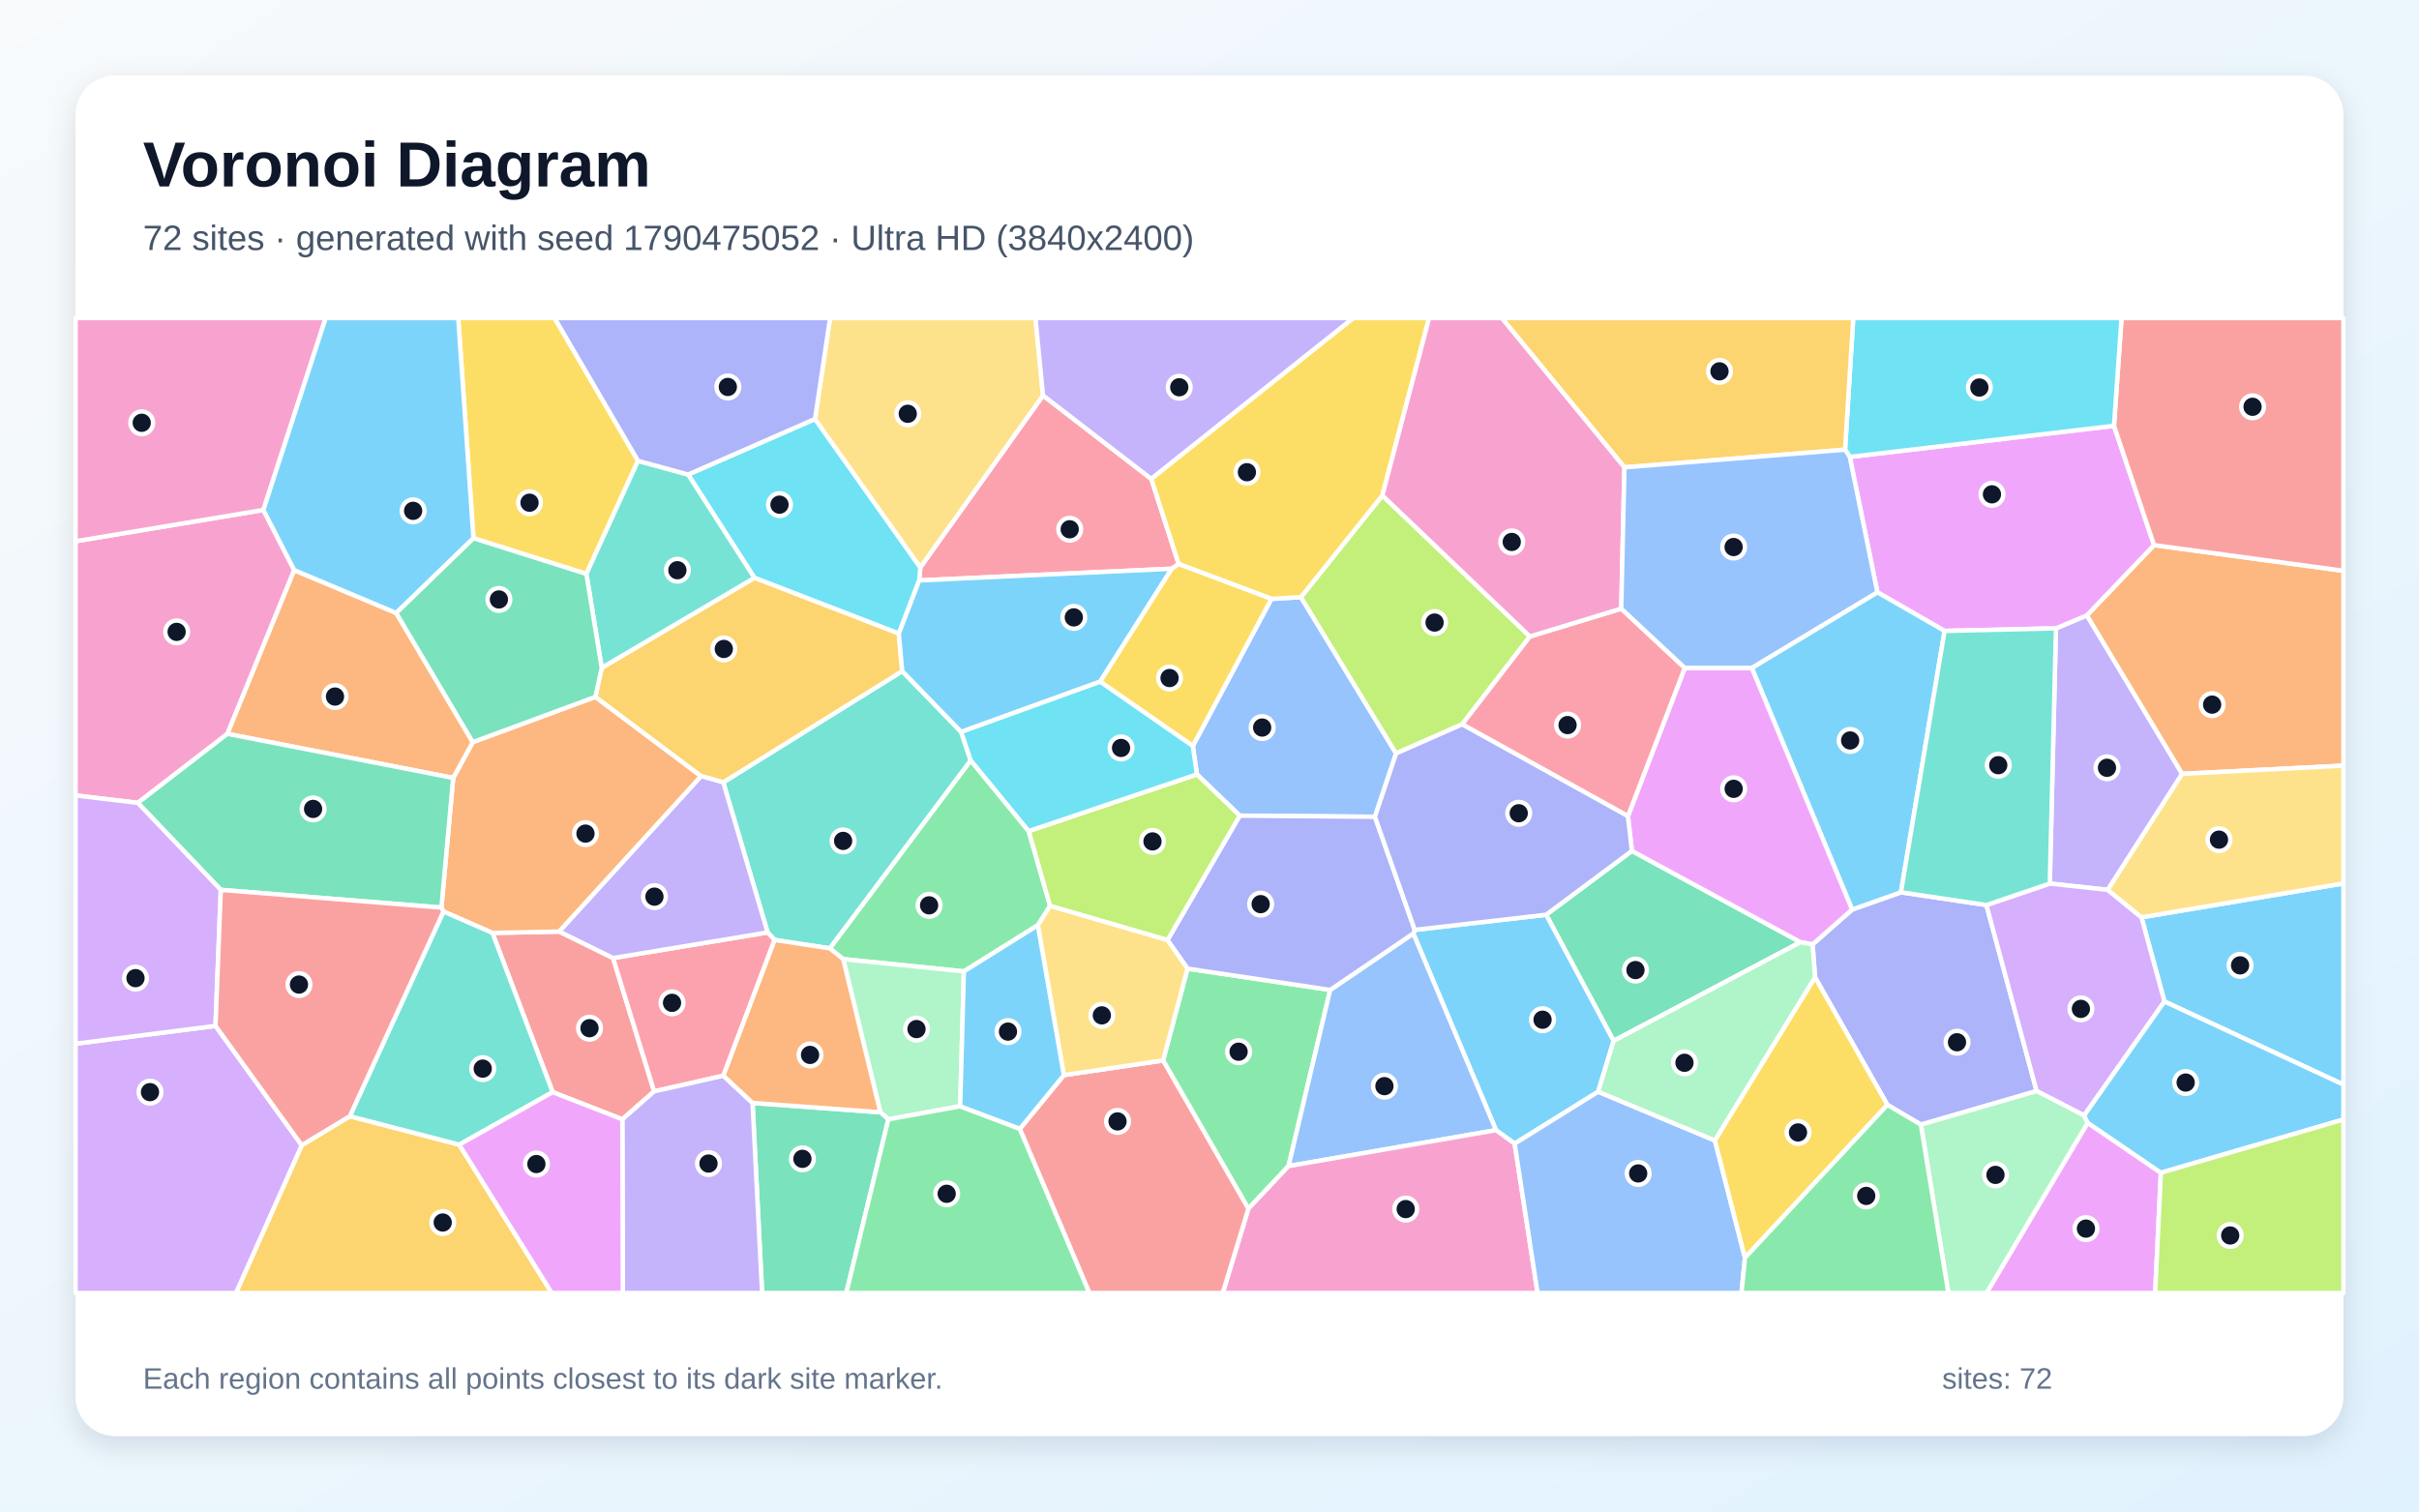
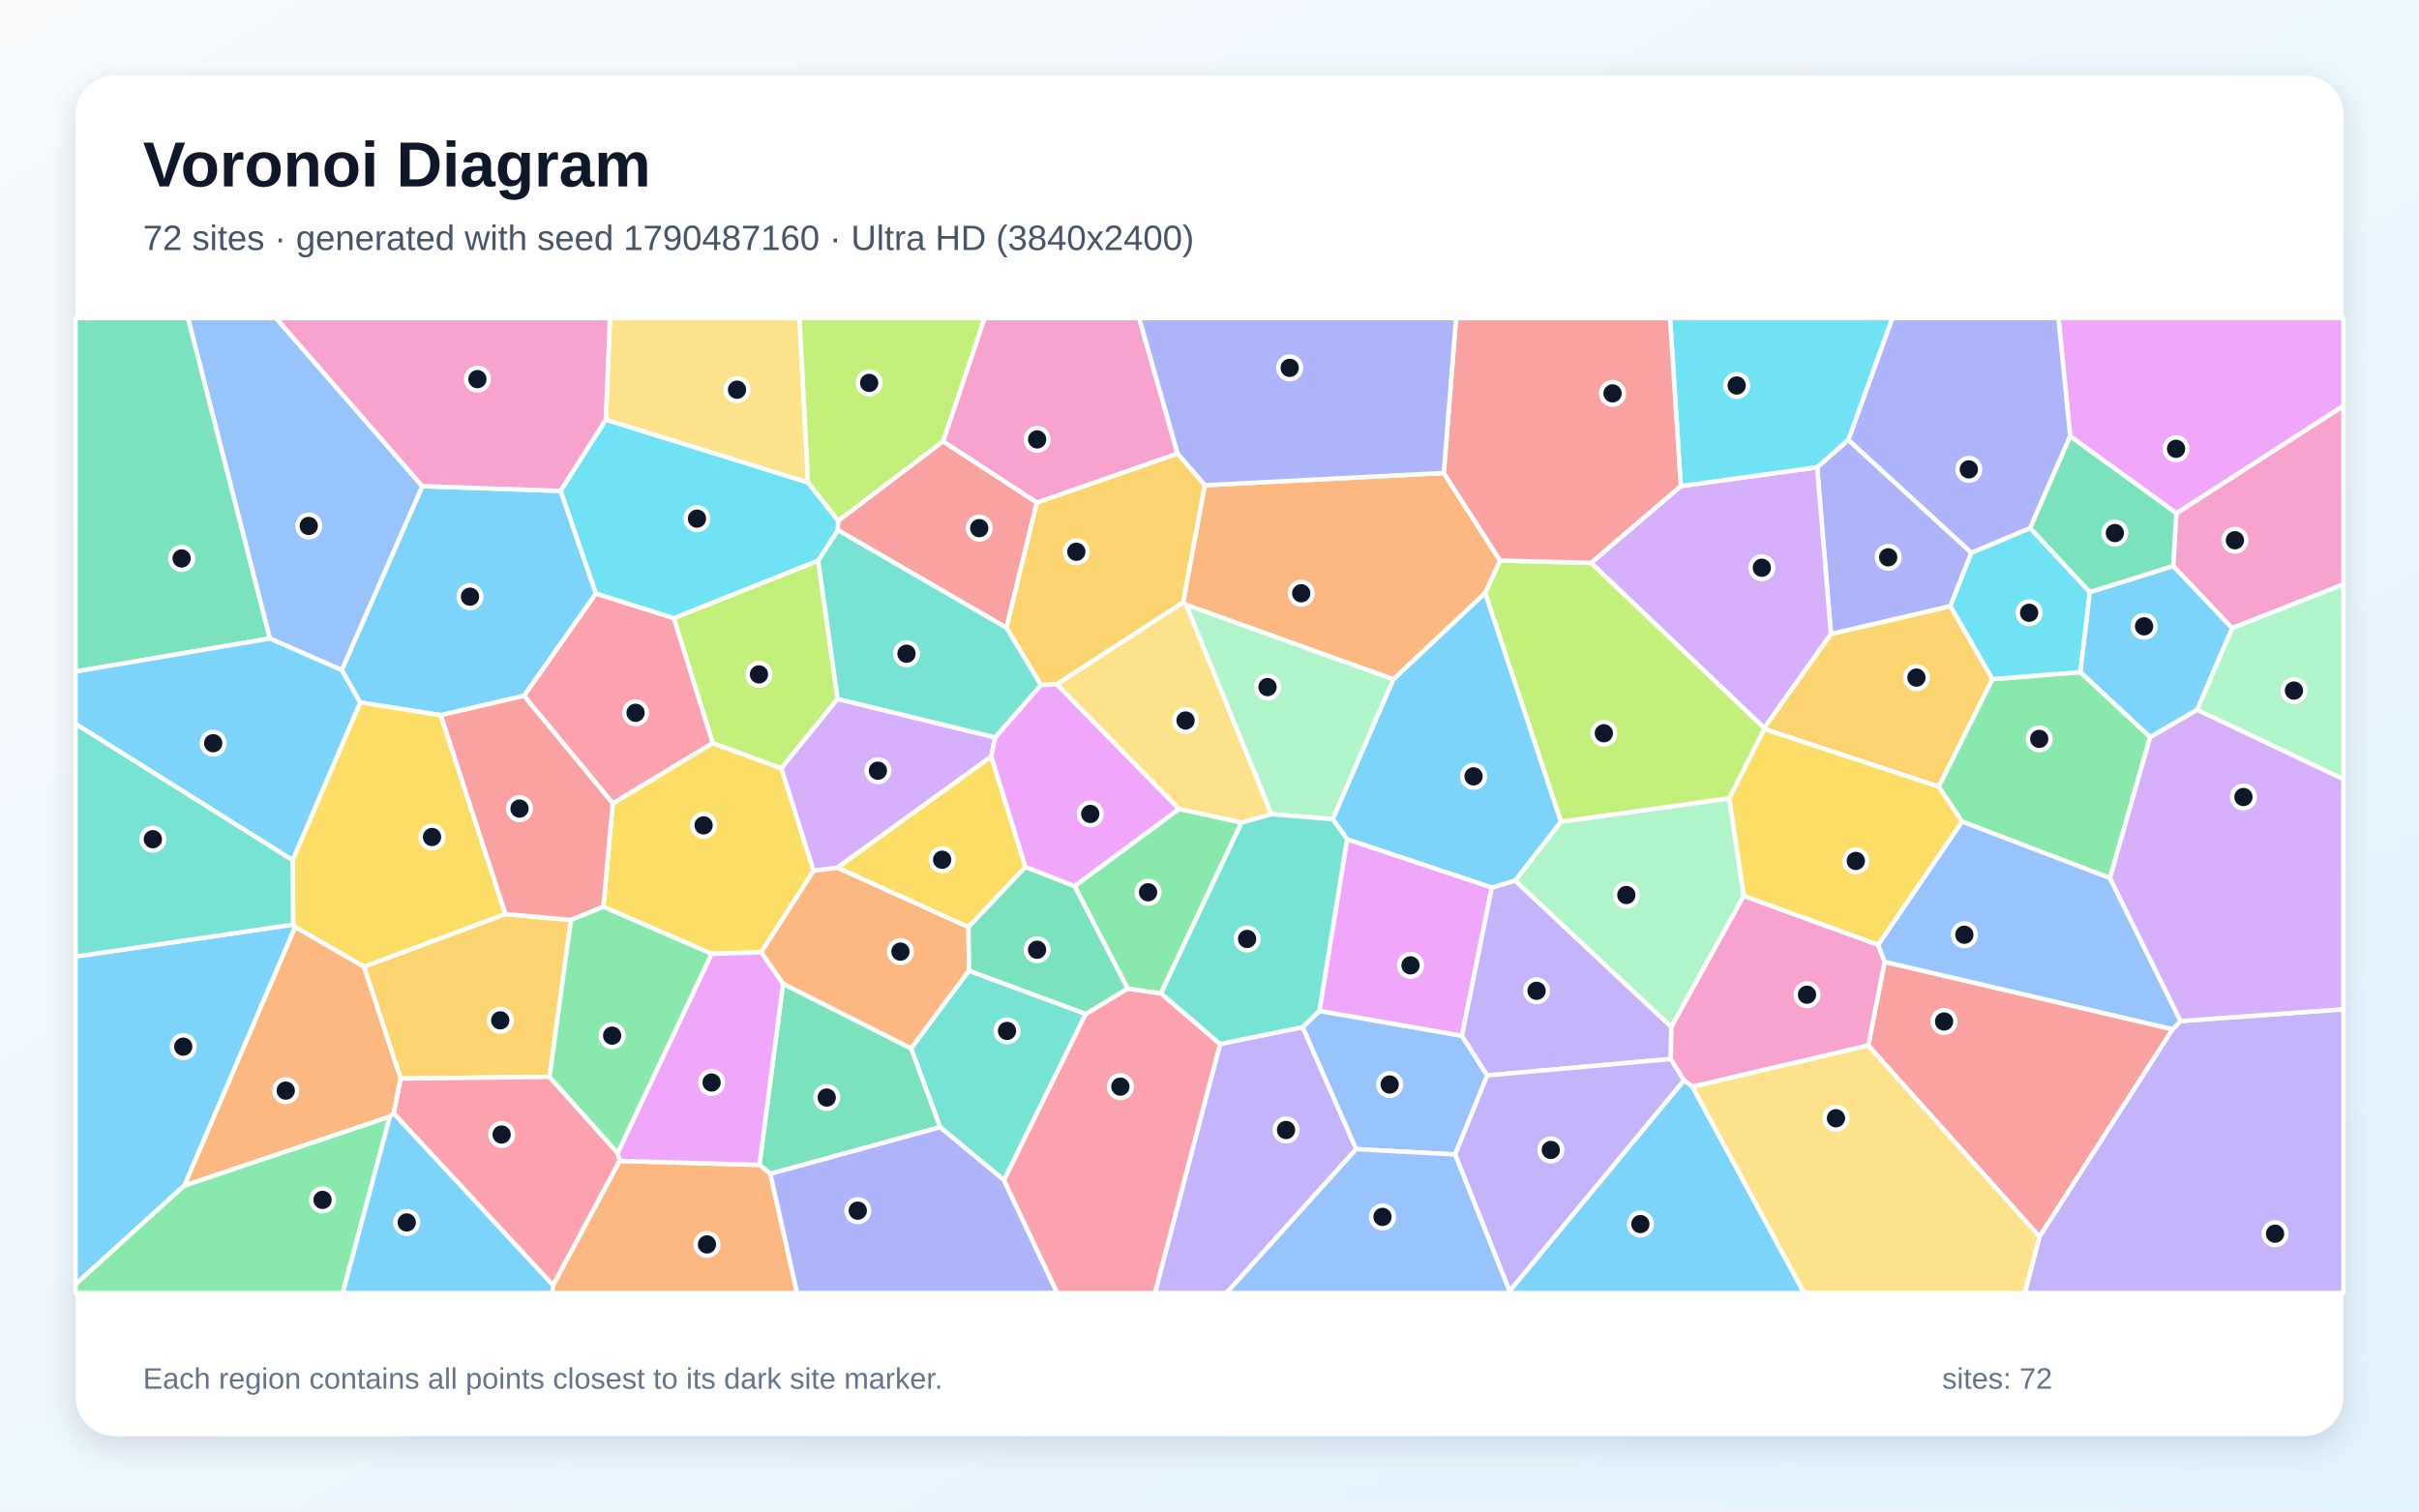
<svg xmlns="http://www.w3.org/2000/svg" width="3840" height="2400" viewBox="0 0 3840 2400" role="img" aria-labelledby="title description">
  <defs>
    <linearGradient id="background" x1="0" y1="0" x2="1" y2="1">
      <stop stop-color="#F8FAFC" />
      <stop offset="1" stop-color="#E0F2FE" />
    </linearGradient>
    <filter id="shadow" x="-5%" y="-5%" width="110%" height="110%">
      <feDropShadow dx="0" dy="15" stdDeviation="22" flood-color="#0F172A" flood-opacity=".12" />
    </filter>
  </defs>
  <rect width="3840" height="2400" fill="url(#background)" />
  <rect x="120" y="120" width="3600" height="2160" rx="63" fill="#FFFFFF" filter="url(#shadow)" />
  <g font-family="Arial, sans-serif">
    <text x="227" y="296" font-size="101" font-weight="700" fill="#0F172A">Voronoi Diagram</text>
-     <text x="227" y="397" font-size="56" fill="#475569">72 sites · generated with seed 1790475052 · Ultra HD (3840x2400)</text>
+     <text x="227" y="397" font-size="56" fill="#475569">72 sites · generated with seed 1790487160 · Ultra HD (3840x2400)</text>
  </g>
  <g stroke="#FFFFFF" stroke-width="7" stroke-linejoin="round">
-     <polygon points="3435.9,1590.2 3399.4,1456.5 3720.0,1402.7 3720.0,1722.1" fill="#38BDF8" fill-opacity="0.65" />
-     <polygon points="3345.9,1412.9 3253.9,1402.9 3263.7,997.7 3312.8,977.0 3464.1,1228.7" fill="#A78BFA" fill-opacity="0.65" />
-     <polygon points="467.1,905.3 361.0,1165.2 218.8,1274.8 120.0,1263.0 120.0,859.4 418.1,809.7" fill="#F472B6" fill-opacity="0.65" />
-     <polygon points="3464.1,1228.7 3312.8,977.0 3419.4,865.5 3720.0,906.3 3720.0,1215.7" fill="#FB923C" fill-opacity="0.65" />
-     <polygon points="1012.8,731.7 930.8,911.3 751.6,854.6 727.4,505.0 880.4,505.0" fill="#FACC15" fill-opacity="0.65" />
-     <polygon points="1633.0,1319.6 1667.0,1438.5 1647.5,1469.1 1530.1,1542.4 1338.5,1522.9 1317.1,1505.8 1540.9,1207.3" fill="#4ADE80" fill-opacity="0.65" />
-     <polygon points="1229.7,1492.4 1218.5,1480.5 1148.1,1242.2 1432.2,1065.6 1525.8,1162.2 1540.9,1207.3 1317.1,1505.8" fill="#2DD4BF" fill-opacity="0.65" />
-     <polygon points="1900.0,1229.6 1893.5,1184.5 2018.3,950.9 2065.1,948.1 2216.2,1196.3 2182.6,1296.9 1968.0,1295.1" fill="#60A5FA" fill-opacity="0.65" />
-     <polygon points="3086.9,1001.8 2980.2,940.4 2936.4,725.5 3355.8,676.1 3419.4,865.5 3312.8,977.0 3263.7,997.7" fill="#E879F9" fill-opacity="0.65" />
-     <polygon points="2561.5,1652.7 2454.4,1452.4 2590.5,1351.1 2858.1,1496.0" fill="#34D399" fill-opacity="0.65" />
-     <polygon points="973.2,1521.2 1038.4,1732.9 987.9,1777.3 877.3,1734.1 781.7,1481.3 887.8,1479.1" fill="#F87171" fill-opacity="0.65" />
-     <polygon points="3049.3,1785.7 2996.1,1754.3 2881.3,1551.9 2877.3,1499.5 2940.1,1444.2 3017.6,1416.8 3153.3,1437.0 3233.0,1732.4" fill="#818CF8" fill-opacity="0.65" />
-     <polygon points="479.0,1818.4 555.3,1772.3 729.0,1817.5 875.9,2053.0 374.5,2053.0" fill="#FBBF24" fill-opacity="0.65" />
-     <polygon points="2428.6,1010.6 2321.1,1150.1 2216.2,1196.3 2065.1,948.1 2194.4,786.7" fill="#A3E635" fill-opacity="0.65" />
-     <polygon points="120.0,1657.2 342.1,1628.9 479.0,1818.4 374.5,2053.0 120.0,2053.0" fill="#C084FC" fill-opacity="0.65" />
-     <polygon points="1827.6,760.4 1871.1,895.6 1860.1,903.0 1459.2,921.6 1460.9,900.9 1655.7,627.9" fill="#FB7185" fill-opacity="0.65" />
-     <polygon points="1293.8,665.2 1460.9,900.9 1459.2,921.6 1426.8,1006.0 1197.6,917.5 1092.3,753.5" fill="#22D3EE" fill-opacity="0.65" />
-     <polygon points="1524.2,1756.5 1410.2,1777.3 1397.5,1766.1 1338.5,1522.9 1530.1,1542.4" fill="#86EFAC" fill-opacity="0.65" />
-     <polygon points="1655.7,627.9 1460.9,900.9 1293.8,665.2 1317.7,505.0 1643.7,505.0" fill="#FCD34D" fill-opacity="0.65" />
-     <polygon points="2537.0,1733.4 2404.4,1815.9 2374.8,1794.5 2243.5,1482.2 2245.8,1476.5 2454.4,1452.4 2561.5,1652.7" fill="#38BDF8" fill-opacity="0.65" />
-     <polygon points="3017.6,1416.8 2940.1,1444.2 2780.8,1060.5 2980.2,940.4 3086.9,1001.8" fill="#38BDF8" fill-opacity="0.65" />
-     <polygon points="1827.6,760.4 1655.7,627.9 1643.7,505.0 2148.5,505.0" fill="#A78BFA" fill-opacity="0.65" />
-     <polygon points="418.1,809.7 120.0,859.4 120.0,505.0 517.0,505.0" fill="#F472B6" fill-opacity="0.65" />
-     <polygon points="887.8,1479.1 781.7,1481.3 704.0,1447.3 700.7,1441.1 719.4,1235.2 750.5,1178.4 945.1,1106.5 1113.1,1232.4" fill="#FB923C" fill-opacity="0.65" />
-     <polygon points="2194.4,786.7 2065.1,948.1 2018.3,950.9 1871.1,895.6 1827.6,760.4 2148.5,505.0 2268.6,505.0" fill="#FACC15" fill-opacity="0.65" />
-     <polygon points="1846.3,1683.8 1885.1,1538.0 2111.6,1571.8 2045.5,1851.5 1981.7,1919.2" fill="#4ADE80" fill-opacity="0.65" />
-     <polygon points="729.0,1817.5 555.3,1772.3 704.0,1447.3 781.7,1481.3 877.3,1734.1" fill="#2DD4BF" fill-opacity="0.65" />
-     <polygon points="2045.5,1851.5 2111.6,1571.8 2243.5,1482.2 2374.8,1794.5" fill="#60A5FA" fill-opacity="0.65" />
-     <polygon points="3314.0,1782.7 3430.3,1862.1 3421.2,2053.0 3153.4,2053.0" fill="#E879F9" fill-opacity="0.65" />
-     <polygon points="1194.6,1751.2 1397.5,1766.1 1410.2,1777.3 1343.4,2053.0 1209.8,2053.0" fill="#34D399" fill-opacity="0.65" />
-     <polygon points="3419.4,865.5 3355.8,676.1 3367.8,505.0 3720.0,505.0 3720.0,906.3" fill="#F87171" fill-opacity="0.65" />
-     <polygon points="2111.6,1571.8 1885.1,1538.0 1853.3,1492.7 1968.0,1295.1 2182.6,1296.9 2245.8,1476.5 2243.5,1482.2" fill="#818CF8" fill-opacity="0.65" />
-     <polygon points="955.2,1060.3 1197.6,917.5 1426.8,1006.0 1432.2,1065.6 1148.1,1242.2 1113.1,1232.4 945.1,1106.5" fill="#FBBF24" fill-opacity="0.65" />
-     <polygon points="1853.3,1492.7 1667.0,1438.5 1633.0,1319.6 1900.0,1229.6 1968.0,1295.1" fill="#A3E635" fill-opacity="0.65" />
-     <polygon points="3308.4,1771.2 3233.0,1732.4 3153.3,1437.0 3253.9,1402.9 3345.9,1412.9 3399.4,1456.5 3435.9,1590.2" fill="#C084FC" fill-opacity="0.65" />
-     <polygon points="1148.3,1708.0 1038.4,1732.9 973.2,1521.2 1218.5,1480.5 1229.7,1492.4" fill="#FB7185" fill-opacity="0.65" />
-     <polygon points="3355.8,676.1 2936.4,725.5 2928.9,714.0 2941.9,505.0 3367.8,505.0" fill="#22D3EE" fill-opacity="0.65" />
-     <polygon points="3049.3,1785.7 3233.0,1732.4 3308.4,1771.2 3314.0,1782.7 3153.4,2053.0 3092.9,2053.0" fill="#86EFAC" fill-opacity="0.65" />
-     <polygon points="3399.4,1456.5 3345.9,1412.9 3464.1,1228.7 3720.0,1215.7 3720.0,1402.7" fill="#FCD34D" fill-opacity="0.65" />
-     <polygon points="3430.3,1862.1 3314.0,1782.7 3308.4,1771.2 3435.9,1590.2 3720.0,1722.1 3720.0,1777.6" fill="#38BDF8" fill-opacity="0.65" />
-     <polygon points="1426.8,1006.0 1459.2,921.6 1860.1,903.0 1746.4,1082.4 1525.8,1162.2 1432.2,1065.6" fill="#38BDF8" fill-opacity="0.65" />
-     <polygon points="973.2,1521.2 887.8,1479.1 1113.1,1232.4 1148.1,1242.2 1218.5,1480.5" fill="#A78BFA" fill-opacity="0.65" />
-     <polygon points="1981.7,1919.2 2045.5,1851.5 2374.8,1794.5 2404.4,1815.9 2440.8,2053.0 1941.0,2053.0" fill="#F472B6" fill-opacity="0.65" />
-     <polygon points="750.5,1178.4 719.4,1235.2 361.0,1165.2 467.1,905.3 629.0,973.3" fill="#FB923C" fill-opacity="0.65" />
-     <polygon points="1746.4,1082.4 1860.1,903.0 1871.1,895.6 2018.3,950.9 1893.5,1184.5" fill="#FACC15" fill-opacity="0.65" />
-     <polygon points="1410.2,1777.3 1524.2,1756.5 1619.0,1792.3 1729.5,2053.0 1343.4,2053.0" fill="#4ADE80" fill-opacity="0.65" />
-     <polygon points="1092.3,753.5 1197.6,917.5 955.2,1060.3 930.8,911.3 1012.8,731.7" fill="#2DD4BF" fill-opacity="0.65" />
-     <polygon points="2404.4,1815.9 2537.0,1733.4 2722.3,1810.9 2770.0,1997.1 2764.5,2053.0 2440.8,2053.0" fill="#60A5FA" fill-opacity="0.65" />
-     <polygon points="2584.2,1295.9 2674.5,1060.5 2780.8,1060.5 2940.1,1444.2 2877.3,1499.5 2858.1,1496.0 2590.5,1351.1" fill="#E879F9" fill-opacity="0.65" />
-     <polygon points="350.5,1412.9 218.8,1274.8 361.0,1165.2 719.4,1235.2 700.7,1441.1" fill="#34D399" fill-opacity="0.65" />
-     <polygon points="1619.0,1792.3 1688.8,1707.1 1846.3,1683.8 1981.7,1919.2 1941.0,2053.0 1729.5,2053.0" fill="#F87171" fill-opacity="0.65" />
-     <polygon points="1293.8,665.2 1092.3,753.5 1012.8,731.7 880.4,505.0 1317.7,505.0" fill="#818CF8" fill-opacity="0.65" />
-     <polygon points="2578.7,742.1 2384.0,505.0 2941.9,505.0 2928.9,714.0" fill="#FBBF24" fill-opacity="0.65" />
-     <polygon points="3430.3,1862.1 3720.0,1777.6 3720.0,2053.0 3421.2,2053.0" fill="#A3E635" fill-opacity="0.65" />
-     <polygon points="350.5,1412.9 342.1,1628.9 120.0,1657.2 120.0,1263.0 218.8,1274.8" fill="#C084FC" fill-opacity="0.65" />
-     <polygon points="2573.6,966.4 2674.5,1060.5 2584.2,1295.9 2321.1,1150.1 2428.6,1010.6" fill="#FB7185" fill-opacity="0.65" />
-     <polygon points="1746.4,1082.4 1893.5,1184.5 1900.0,1229.6 1633.0,1319.6 1540.9,1207.3 1525.8,1162.2" fill="#22D3EE" fill-opacity="0.65" />
-     <polygon points="2722.3,1810.9 2537.0,1733.4 2561.5,1652.7 2858.1,1496.0 2877.3,1499.5 2881.3,1551.9" fill="#86EFAC" fill-opacity="0.65" />
-     <polygon points="1688.8,1707.1 1647.5,1469.1 1667.0,1438.5 1853.3,1492.7 1885.1,1538.0 1846.3,1683.8" fill="#FCD34D" fill-opacity="0.65" />
-     <polygon points="1688.8,1707.1 1619.0,1792.3 1524.2,1756.5 1530.1,1542.4 1647.5,1469.1" fill="#38BDF8" fill-opacity="0.65" />
-     <polygon points="751.6,854.6 629.0,973.3 467.1,905.3 418.1,809.7 517.0,505.0 727.4,505.0" fill="#38BDF8" fill-opacity="0.65" />
-     <polygon points="987.9,1777.3 1038.4,1732.9 1148.3,1708.0 1194.6,1751.2 1209.8,2053.0 988.8,2053.0" fill="#A78BFA" fill-opacity="0.65" />
-     <polygon points="2578.7,742.1 2573.6,966.4 2428.6,1010.6 2194.4,786.7 2268.6,505.0 2384.0,505.0" fill="#F472B6" fill-opacity="0.65" />
-     <polygon points="1194.6,1751.2 1148.3,1708.0 1229.7,1492.4 1317.1,1505.8 1338.5,1522.9 1397.5,1766.1" fill="#FB923C" fill-opacity="0.65" />
-     <polygon points="2770.0,1997.1 2722.3,1810.9 2881.3,1551.9 2996.1,1754.3" fill="#FACC15" fill-opacity="0.65" />
-     <polygon points="2770.0,1997.1 2996.1,1754.3 3049.3,1785.7 3092.9,2053.0 2764.5,2053.0" fill="#4ADE80" fill-opacity="0.65" />
-     <polygon points="3153.3,1437.0 3017.6,1416.8 3086.9,1001.8 3263.7,997.7 3253.9,1402.9" fill="#2DD4BF" fill-opacity="0.65" />
-     <polygon points="2780.8,1060.5 2674.5,1060.5 2573.6,966.4 2578.7,742.1 2928.9,714.0 2936.4,725.5 2980.2,940.4" fill="#60A5FA" fill-opacity="0.65" />
-     <polygon points="729.0,1817.5 877.3,1734.1 987.9,1777.3 988.8,2053.0 875.9,2053.0" fill="#E879F9" fill-opacity="0.65" />
-     <polygon points="955.2,1060.3 945.1,1106.5 750.5,1178.4 629.0,973.3 751.6,854.6 930.8,911.3" fill="#34D399" fill-opacity="0.65" />
-     <polygon points="555.3,1772.3 479.0,1818.4 342.1,1628.9 350.5,1412.9 700.7,1441.1 704.0,1447.3" fill="#F87171" fill-opacity="0.65" />
-     <polygon points="2584.2,1295.9 2590.5,1351.1 2454.4,1452.4 2245.8,1476.5 2182.6,1296.9 2216.2,1196.3 2321.1,1150.1" fill="#818CF8" fill-opacity="0.65" />
+     <polygon points="465.3,1468.1 468.6,1472.0 292.8,1882.3 120.0,2039.3 120.0,1518.8" fill="#38BDF8" fill-opacity="0.65" />
+     <polygon points="1936.7,1657.6 2067.9,1630.9 2152.9,1824.6 1947.0,2053.0 1833.3,2053.0" fill="#A78BFA" fill-opacity="0.65" />
+     <polygon points="3543.2,997.4 3449.7,898.7 3454.8,815.0 3720.0,644.3 3720.0,928.0" fill="#F472B6" fill-opacity="0.65" />
+     <polygon points="1243.0,1562.2 1208.2,1512.0 1291.4,1382.3 1329.4,1377.6 1537.4,1472.0 1538.3,1541.3 1446.3,1664.9" fill="#FB923C" fill-opacity="0.65" />
+     <polygon points="957.8,1439.8 972.7,1275.6 1131.3,1179.8 1240.4,1219.8 1291.4,1382.3 1208.2,1512.0 1129.5,1514.5" fill="#FACC15" fill-opacity="0.65" />
+     <polygon points="120.0,2039.3 292.8,1882.3 619.0,1772.7 544.1,2053.0 120.0,2053.0" fill="#4ADE80" fill-opacity="0.65" />
+     <polygon points="1723.6,1609.9 1593.8,1873.9 1492.4,1789.8 1446.3,1664.9 1538.3,1541.3" fill="#2DD4BF" fill-opacity="0.65" />
+     <polygon points="2309.9,1833.1 2152.9,1824.6 2067.9,1630.9 2094.4,1605.0 2320.7,1644.6 2360.9,1707.6" fill="#60A5FA" fill-opacity="0.65" />
+     <polygon points="2138.4,1332.5 2368.2,1409.1 2320.7,1644.6 2094.4,1605.0" fill="#E879F9" fill-opacity="0.65" />
+     <polygon points="1222.9,1863.8 1205.5,1849.6 1243.0,1562.2 1446.3,1664.9 1492.4,1789.8" fill="#34D399" fill-opacity="0.65" />
+     <polygon points="2965.7,1660.1 2991.7,1527.2 3448.9,1634.2 3237.6,1963.6" fill="#F87171" fill-opacity="0.65" />
+     <polygon points="2934.0,698.3 3129.5,877.6 3096.0,962.6 2906.5,1006.9 2884.6,741.9" fill="#818CF8" fill-opacity="0.65" />
+     <polygon points="872.3,1709.8 635.9,1712.6 577.7,1534.9 802.3,1451.3 906.4,1460.8" fill="#FBBF24" fill-opacity="0.65" />
+     <polygon points="1298.9,890.1 1329.7,1109.7 1240.4,1219.8 1131.3,1179.8 1069.5,981.4" fill="#A3E635" fill-opacity="0.65" />
+     <polygon points="2668.1,771.8 2884.6,741.9 2906.5,1006.9 2800.5,1156.0 2525.6,893.7" fill="#C084FC" fill-opacity="0.65" />
+     <polygon points="831.7,1104.8 945.8,942.3 1069.5,981.4 1131.3,1179.8 972.7,1275.6" fill="#FB7185" fill-opacity="0.65" />
+     <polygon points="961.7,666.3 1282.7,766.0 1330.6,826.8 1330.1,841.8 1298.9,890.1 1069.5,981.4 945.8,942.3 889.8,779.4" fill="#22D3EE" fill-opacity="0.65" />
+     <polygon points="2477.8,1304.7 2745.1,1267.5 2768.1,1422.4 2653.1,1630.8 2405.0,1398.3" fill="#86EFAC" fill-opacity="0.65" />
+     <polygon points="2018.5,1292.8 1970.8,1306.2 1871.4,1284.6 1677.3,1086.5 1878.4,956.2 1883.1,960.5" fill="#FCD34D" fill-opacity="0.65" />
+     <polygon points="619.0,1772.7 624.8,1767.4 878.0,2040.5 877.1,2053.0 544.1,2053.0" fill="#38BDF8" fill-opacity="0.65" />
+     <polygon points="889.8,779.4 945.8,942.3 831.7,1104.8 699.7,1135.6 571.7,1115.4 542.4,1064.0 670.4,771.9" fill="#38BDF8" fill-opacity="0.65" />
+     <polygon points="2360.9,1707.6 2320.7,1644.6 2368.2,1409.1 2405.0,1398.3 2653.1,1630.8 2652.3,1681.5" fill="#A78BFA" fill-opacity="0.65" />
+     <polygon points="2686.7,1725.5 2673.0,1715.5 2652.3,1681.5 2653.1,1630.8 2768.1,1422.4 2981.4,1500.2 2991.7,1527.2 2965.7,1660.1" fill="#F472B6" fill-opacity="0.65" />
+     <polygon points="878.0,2040.5 983.5,1843.3 1205.5,1849.6 1222.9,1863.8 1265.3,2053.0 877.1,2053.0" fill="#FB923C" fill-opacity="0.65" />
+     <polygon points="464.5,1365.6 571.7,1115.4 699.7,1135.6 802.3,1451.3 577.7,1534.9 468.6,1472.0 465.3,1468.1" fill="#FACC15" fill-opacity="0.65" />
+     <polygon points="3413.2,1170.3 3349.4,1394.2 3114.5,1304.5 3077.5,1249.0 3162.6,1078.4 3302.5,1067.2" fill="#4ADE80" fill-opacity="0.65" />
+     <polygon points="464.5,1365.6 465.3,1468.1 120.0,1518.8 120.0,1149.2" fill="#2DD4BF" fill-opacity="0.65" />
+     <polygon points="670.4,771.9 542.4,1064.0 428.2,1013.8 298.3,505.0 438.1,505.0" fill="#60A5FA" fill-opacity="0.65" />
+     <polygon points="983.5,1843.3 980.4,1830.6 1129.5,1514.5 1208.2,1512.0 1243.0,1562.2 1205.5,1849.6" fill="#E879F9" fill-opacity="0.65" />
+     <polygon points="428.2,1013.8 120.0,1066.3 120.0,505.0 298.3,505.0" fill="#34D399" fill-opacity="0.65" />
+     <polygon points="1497.0,700.7 1646.0,797.9 1597.7,996.8 1330.1,841.8 1330.6,826.8" fill="#F87171" fill-opacity="0.65" />
+     <polygon points="1222.9,1863.8 1492.4,1789.8 1593.8,1873.9 1678.3,2053.0 1265.3,2053.0" fill="#818CF8" fill-opacity="0.65" />
+     <polygon points="1869.3,720.1 1912.7,770.4 1878.4,956.2 1677.3,1086.5 1652.4,1087.8 1597.7,996.8 1646.0,797.9" fill="#FBBF24" fill-opacity="0.65" />
+     <polygon points="2357.5,941.4 2381.2,890.1 2525.6,893.7 2800.5,1156.0 2800.8,1157.6 2745.1,1267.5 2477.8,1304.7" fill="#A3E635" fill-opacity="0.65" />
+     <polygon points="1579.9,1170.9 1573.7,1201.2 1329.4,1377.6 1291.4,1382.3 1240.4,1219.8 1329.7,1109.7" fill="#C084FC" fill-opacity="0.65" />
+     <polygon points="1593.8,1873.9 1723.6,1609.9 1790.0,1569.6 1842.9,1577.2 1936.7,1657.6 1833.3,2053.0 1678.3,2053.0" fill="#FB7185" fill-opacity="0.65" />
+     <polygon points="3317.5,940.1 3302.5,1067.2 3162.6,1078.4 3096.0,962.6 3129.5,877.6 3222.8,838.4" fill="#22D3EE" fill-opacity="0.65" />
+     <polygon points="3487.6,1127.0 3543.2,997.4 3720.0,928.0 3720.0,1237.3" fill="#86EFAC" fill-opacity="0.65" />
+     <polygon points="1282.7,766.0 961.7,666.3 968.2,505.0 1269.2,505.0" fill="#FCD34D" fill-opacity="0.65" />
+     <polygon points="2115.5,1300.6 2211.7,1078.6 2357.5,941.4 2477.8,1304.7 2405.0,1398.3 2368.2,1409.1 2138.4,1332.5" fill="#38BDF8" fill-opacity="0.65" />
+     <polygon points="2396.2,2050.0 2673.0,1715.5 2686.7,1725.5 2863.9,2053.0 2396.2,2053.0" fill="#38BDF8" fill-opacity="0.65" />
+     <polygon points="3237.6,1963.6 3448.9,1634.2 3461.5,1621.2 3720.0,1602.5 3720.0,2053.0 3214.1,2053.0" fill="#A78BFA" fill-opacity="0.65" />
+     <polygon points="1869.3,720.1 1646.0,797.9 1497.0,700.7 1562.8,505.0 1808.3,505.0" fill="#F472B6" fill-opacity="0.65" />
+     <polygon points="2291.9,751.0 2381.2,890.1 2357.5,941.4 2211.7,1078.6 1883.1,960.5 1878.4,956.2 1912.7,770.4" fill="#FB923C" fill-opacity="0.65" />
+     <polygon points="1573.7,1201.2 1627.9,1376.5 1537.4,1472.0 1329.4,1377.6" fill="#FACC15" fill-opacity="0.65" />
+     <polygon points="1842.9,1577.2 1790.0,1569.6 1705.7,1406.9 1871.4,1284.6 1970.8,1306.2" fill="#4ADE80" fill-opacity="0.65" />
+     <polygon points="1597.7,996.8 1652.4,1087.8 1579.9,1170.9 1329.7,1109.7 1298.9,890.1 1330.1,841.8" fill="#2DD4BF" fill-opacity="0.65" />
+     <polygon points="3461.5,1621.2 3448.9,1634.2 2991.7,1527.2 2981.4,1500.2 3114.5,1304.5 3349.4,1394.2" fill="#60A5FA" fill-opacity="0.65" />
+     <polygon points="3454.8,815.0 3286.3,692.7 3267.6,505.0 3720.0,505.0 3720.0,644.3" fill="#E879F9" fill-opacity="0.65" />
+     <polygon points="1705.7,1406.9 1790.0,1569.6 1723.6,1609.9 1538.3,1541.3 1537.4,1472.0 1627.9,1376.5" fill="#34D399" fill-opacity="0.65" />
+     <polygon points="699.7,1135.6 831.7,1104.8 972.7,1275.6 957.8,1439.8 906.4,1460.8 802.3,1451.3" fill="#F87171" fill-opacity="0.65" />
+     <polygon points="3286.3,692.7 3222.8,838.4 3129.5,877.6 2934.0,698.3 3003.9,505.0 3267.6,505.0" fill="#818CF8" fill-opacity="0.65" />
+     <polygon points="3162.6,1078.4 3077.5,1249.0 2800.8,1157.6 2800.5,1156.0 2906.5,1006.9 3096.0,962.6" fill="#FBBF24" fill-opacity="0.65" />
+     <polygon points="1497.0,700.7 1330.6,826.8 1282.7,766.0 1269.2,505.0 1562.8,505.0" fill="#A3E635" fill-opacity="0.65" />
+     <polygon points="3461.5,1621.2 3349.4,1394.2 3413.2,1170.3 3487.6,1127.0 3720.0,1237.3 3720.0,1602.5" fill="#C084FC" fill-opacity="0.65" />
+     <polygon points="980.4,1830.6 983.5,1843.3 878.0,2040.5 624.8,1767.4 635.9,1712.6 872.3,1709.8" fill="#FB7185" fill-opacity="0.65" />
+     <polygon points="2934.0,698.3 2884.6,741.9 2668.1,771.8 2651.1,505.0 3003.9,505.0" fill="#22D3EE" fill-opacity="0.65" />
+     <polygon points="2211.7,1078.6 2115.5,1300.6 2018.5,1292.8 1883.1,960.5" fill="#86EFAC" fill-opacity="0.65" />
+     <polygon points="2686.7,1725.5 2965.7,1660.1 3237.6,1963.6 3214.1,2053.0 2863.9,2053.0" fill="#FCD34D" fill-opacity="0.65" />
+     <polygon points="3487.6,1127.0 3413.2,1170.3 3302.5,1067.2 3317.5,940.1 3449.7,898.7 3543.2,997.4" fill="#38BDF8" fill-opacity="0.65" />
+     <polygon points="428.2,1013.8 542.4,1064.0 571.7,1115.4 464.5,1365.6 120.0,1149.2 120.0,1066.3" fill="#38BDF8" fill-opacity="0.65" />
+     <polygon points="2309.9,1833.1 2360.9,1707.6 2652.3,1681.5 2673.0,1715.5 2396.2,2050.0" fill="#A78BFA" fill-opacity="0.65" />
+     <polygon points="961.7,666.3 889.8,779.4 670.4,771.9 438.1,505.0 968.2,505.0" fill="#F472B6" fill-opacity="0.65" />
+     <polygon points="577.7,1534.9 635.9,1712.6 624.8,1767.4 619.0,1772.7 292.8,1882.3 468.6,1472.0" fill="#FB923C" fill-opacity="0.65" />
+     <polygon points="3077.5,1249.0 3114.5,1304.5 2981.4,1500.2 2768.1,1422.4 2745.1,1267.5 2800.8,1157.6" fill="#FACC15" fill-opacity="0.65" />
+     <polygon points="980.4,1830.6 872.3,1709.8 906.4,1460.8 957.8,1439.8 1129.5,1514.5" fill="#4ADE80" fill-opacity="0.65" />
+     <polygon points="1970.8,1306.2 2018.5,1292.8 2115.5,1300.6 2138.4,1332.5 2094.4,1605.0 2067.9,1630.9 1936.7,1657.6 1842.9,1577.2" fill="#2DD4BF" fill-opacity="0.65" />
+     <polygon points="2152.9,1824.6 2309.9,1833.1 2396.2,2050.0 2396.2,2053.0 1947.0,2053.0" fill="#60A5FA" fill-opacity="0.65" />
+     <polygon points="1705.7,1406.9 1627.9,1376.5 1573.7,1201.2 1579.9,1170.9 1652.4,1087.8 1677.3,1086.5 1871.4,1284.6" fill="#E879F9" fill-opacity="0.65" />
+     <polygon points="3317.5,940.1 3222.8,838.4 3286.3,692.7 3454.8,815.0 3449.7,898.7" fill="#34D399" fill-opacity="0.65" />
+     <polygon points="2668.1,771.8 2525.6,893.7 2381.2,890.1 2291.9,751.0 2311.4,505.0 2651.1,505.0" fill="#F87171" fill-opacity="0.65" />
+     <polygon points="2291.9,751.0 1912.7,770.4 1869.3,720.1 1808.3,505.0 2311.4,505.0" fill="#818CF8" fill-opacity="0.65" />
  </g>
  <g>
-     <circle cx="3556.0" cy="1532.8" r="18" fill="#0F172A" stroke="#FFFFFF" stroke-width="7" />
-     <circle cx="3344.7" cy="1219.1" r="18" fill="#0F172A" stroke="#FFFFFF" stroke-width="7" />
-     <circle cx="280.4" cy="1003.3" r="18" fill="#0F172A" stroke="#FFFFFF" stroke-width="7" />
-     <circle cx="3511.6" cy="1118.8" r="18" fill="#0F172A" stroke="#FFFFFF" stroke-width="7" />
-     <circle cx="840.6" cy="798.2" r="18" fill="#0F172A" stroke="#FFFFFF" stroke-width="7" />
-     <circle cx="1474.9" cy="1437.5" r="18" fill="#0F172A" stroke="#FFFFFF" stroke-width="7" />
-     <circle cx="1338.4" cy="1335.2" r="18" fill="#0F172A" stroke="#FFFFFF" stroke-width="7" />
-     <circle cx="2003.6" cy="1155.2" r="18" fill="#0F172A" stroke="#FFFFFF" stroke-width="7" />
-     <circle cx="3162.1" cy="784.9" r="18" fill="#0F172A" stroke="#FFFFFF" stroke-width="7" />
-     <circle cx="2596.2" cy="1540.3" r="18" fill="#0F172A" stroke="#FFFFFF" stroke-width="7" />
-     <circle cx="935.8" cy="1632.6" r="18" fill="#0F172A" stroke="#FFFFFF" stroke-width="7" />
-     <circle cx="3106.6" cy="1654.9" r="18" fill="#0F172A" stroke="#FFFFFF" stroke-width="7" />
-     <circle cx="702.8" cy="1941.1" r="18" fill="#0F172A" stroke="#FFFFFF" stroke-width="7" />
-     <circle cx="2277.3" cy="988.5" r="18" fill="#0F172A" stroke="#FFFFFF" stroke-width="7" />
-     <circle cx="238.1" cy="1734.1" r="18" fill="#0F172A" stroke="#FFFFFF" stroke-width="7" />
-     <circle cx="1698.1" cy="840.4" r="18" fill="#0F172A" stroke="#FFFFFF" stroke-width="7" />
-     <circle cx="1237.4" cy="801.3" r="18" fill="#0F172A" stroke="#FFFFFF" stroke-width="7" />
-     <circle cx="1454.9" cy="1634.0" r="18" fill="#0F172A" stroke="#FFFFFF" stroke-width="7" />
-     <circle cx="1441.0" cy="657.0" r="18" fill="#0F172A" stroke="#FFFFFF" stroke-width="7" />
-     <circle cx="2448.7" cy="1619.1" r="18" fill="#0F172A" stroke="#FFFFFF" stroke-width="7" />
-     <circle cx="2937.0" cy="1175.7" r="18" fill="#0F172A" stroke="#FFFFFF" stroke-width="7" />
-     <circle cx="1872.0" cy="614.9" r="18" fill="#0F172A" stroke="#FFFFFF" stroke-width="7" />
-     <circle cx="225.0" cy="671.3" r="18" fill="#0F172A" stroke="#FFFFFF" stroke-width="7" />
-     <circle cx="929.4" cy="1323.6" r="18" fill="#0F172A" stroke="#FFFFFF" stroke-width="7" />
-     <circle cx="1979.4" cy="749.8" r="18" fill="#0F172A" stroke="#FFFFFF" stroke-width="7" />
-     <circle cx="1966.2" cy="1669.9" r="18" fill="#0F172A" stroke="#FFFFFF" stroke-width="7" />
-     <circle cx="766.3" cy="1696.8" r="18" fill="#0F172A" stroke="#FFFFFF" stroke-width="7" />
-     <circle cx="2197.7" cy="1724.6" r="18" fill="#0F172A" stroke="#FFFFFF" stroke-width="7" />
-     <circle cx="3311.3" cy="1950.8" r="18" fill="#0F172A" stroke="#FFFFFF" stroke-width="7" />
-     <circle cx="1273.8" cy="1840.0" r="18" fill="#0F172A" stroke="#FFFFFF" stroke-width="7" />
-     <circle cx="3575.8" cy="645.9" r="18" fill="#0F172A" stroke="#FFFFFF" stroke-width="7" />
-     <circle cx="2001.2" cy="1435.6" r="18" fill="#0F172A" stroke="#FFFFFF" stroke-width="7" />
-     <circle cx="1149.0" cy="1030.4" r="18" fill="#0F172A" stroke="#FFFFFF" stroke-width="7" />
-     <circle cx="1829.5" cy="1336.0" r="18" fill="#0F172A" stroke="#FFFFFF" stroke-width="7" />
-     <circle cx="3303.3" cy="1601.9" r="18" fill="#0F172A" stroke="#FFFFFF" stroke-width="7" />
-     <circle cx="1066.8" cy="1592.3" r="18" fill="#0F172A" stroke="#FFFFFF" stroke-width="7" />
-     <circle cx="3142.1" cy="615.3" r="18" fill="#0F172A" stroke="#FFFFFF" stroke-width="7" />
-     <circle cx="3167.7" cy="1865.5" r="18" fill="#0F172A" stroke="#FFFFFF" stroke-width="7" />
-     <circle cx="3522.5" cy="1333.2" r="18" fill="#0F172A" stroke="#FFFFFF" stroke-width="7" />
-     <circle cx="3469.6" cy="1718.9" r="18" fill="#0F172A" stroke="#FFFFFF" stroke-width="7" />
-     <circle cx="1704.6" cy="980.3" r="18" fill="#0F172A" stroke="#FFFFFF" stroke-width="7" />
-     <circle cx="1038.9" cy="1423.7" r="18" fill="#0F172A" stroke="#FFFFFF" stroke-width="7" />
-     <circle cx="2231.5" cy="1919.8" r="18" fill="#0F172A" stroke="#FFFFFF" stroke-width="7" />
-     <circle cx="531.8" cy="1106.0" r="18" fill="#0F172A" stroke="#FFFFFF" stroke-width="7" />
-     <circle cx="1856.6" cy="1076.6" r="18" fill="#0F172A" stroke="#FFFFFF" stroke-width="7" />
-     <circle cx="1502.8" cy="1895.5" r="18" fill="#0F172A" stroke="#FFFFFF" stroke-width="7" />
-     <circle cx="1075.3" cy="905.4" r="18" fill="#0F172A" stroke="#FFFFFF" stroke-width="7" />
-     <circle cx="2600.5" cy="1863.2" r="18" fill="#0F172A" stroke="#FFFFFF" stroke-width="7" />
-     <circle cx="2752.1" cy="1252.5" r="18" fill="#0F172A" stroke="#FFFFFF" stroke-width="7" />
-     <circle cx="497.0" cy="1284.4" r="18" fill="#0F172A" stroke="#FFFFFF" stroke-width="7" />
-     <circle cx="1774.0" cy="1780.6" r="18" fill="#0F172A" stroke="#FFFFFF" stroke-width="7" />
-     <circle cx="1155.4" cy="614.4" r="18" fill="#0F172A" stroke="#FFFFFF" stroke-width="7" />
-     <circle cx="2729.6" cy="589.6" r="18" fill="#0F172A" stroke="#FFFFFF" stroke-width="7" />
-     <circle cx="3540.3" cy="1961.7" r="18" fill="#0F172A" stroke="#FFFFFF" stroke-width="7" />
-     <circle cx="215.1" cy="1553.1" r="18" fill="#0F172A" stroke="#FFFFFF" stroke-width="7" />
-     <circle cx="2488.4" cy="1151.3" r="18" fill="#0F172A" stroke="#FFFFFF" stroke-width="7" />
-     <circle cx="1779.6" cy="1187.6" r="18" fill="#0F172A" stroke="#FFFFFF" stroke-width="7" />
-     <circle cx="2674.0" cy="1687.5" r="18" fill="#0F172A" stroke="#FFFFFF" stroke-width="7" />
-     <circle cx="1749.1" cy="1612.2" r="18" fill="#0F172A" stroke="#FFFFFF" stroke-width="7" />
-     <circle cx="1600.1" cy="1638.0" r="18" fill="#0F172A" stroke="#FFFFFF" stroke-width="7" />
-     <circle cx="655.8" cy="811.1" r="18" fill="#0F172A" stroke="#FFFFFF" stroke-width="7" />
-     <circle cx="1124.7" cy="1847.5" r="18" fill="#0F172A" stroke="#FFFFFF" stroke-width="7" />
-     <circle cx="2399.8" cy="860.5" r="18" fill="#0F172A" stroke="#FFFFFF" stroke-width="7" />
-     <circle cx="1285.9" cy="1675.0" r="18" fill="#0F172A" stroke="#FFFFFF" stroke-width="7" />
-     <circle cx="2854.2" cy="1798.1" r="18" fill="#0F172A" stroke="#FFFFFF" stroke-width="7" />
-     <circle cx="2962.5" cy="1898.9" r="18" fill="#0F172A" stroke="#FFFFFF" stroke-width="7" />
-     <circle cx="3172.1" cy="1215.0" r="18" fill="#0F172A" stroke="#FFFFFF" stroke-width="7" />
-     <circle cx="2752.0" cy="868.6" r="18" fill="#0F172A" stroke="#FFFFFF" stroke-width="7" />
-     <circle cx="851.5" cy="1848.3" r="18" fill="#0F172A" stroke="#FFFFFF" stroke-width="7" />
-     <circle cx="792.0" cy="951.8" r="18" fill="#0F172A" stroke="#FFFFFF" stroke-width="7" />
-     <circle cx="474.6" cy="1563.3" r="18" fill="#0F172A" stroke="#FFFFFF" stroke-width="7" />
-     <circle cx="2410.9" cy="1291.3" r="18" fill="#0F172A" stroke="#FFFFFF" stroke-width="7" />
+     <circle cx="290.9" cy="1661.9" r="18" fill="#0F172A" stroke="#FFFFFF" stroke-width="7" />
+     <circle cx="2041.5" cy="1794.2" r="18" fill="#0F172A" stroke="#FFFFFF" stroke-width="7" />
+     <circle cx="3547.8" cy="857.8" r="18" fill="#0F172A" stroke="#FFFFFF" stroke-width="7" />
+     <circle cx="1429.4" cy="1511.0" r="18" fill="#0F172A" stroke="#FFFFFF" stroke-width="7" />
+     <circle cx="1116.9" cy="1310.5" r="18" fill="#0F172A" stroke="#FFFFFF" stroke-width="7" />
+     <circle cx="512.0" cy="1905.2" r="18" fill="#0F172A" stroke="#FFFFFF" stroke-width="7" />
+     <circle cx="1598.6" cy="1636.9" r="18" fill="#0F172A" stroke="#FFFFFF" stroke-width="7" />
+     <circle cx="2206.0" cy="1722.0" r="18" fill="#0F172A" stroke="#FFFFFF" stroke-width="7" />
+     <circle cx="2239.1" cy="1532.8" r="18" fill="#0F172A" stroke="#FFFFFF" stroke-width="7" />
+     <circle cx="1312.4" cy="1742.7" r="18" fill="#0F172A" stroke="#FFFFFF" stroke-width="7" />
+     <circle cx="3086.1" cy="1621.9" r="18" fill="#0F172A" stroke="#FFFFFF" stroke-width="7" />
+     <circle cx="2997.4" cy="884.9" r="18" fill="#0F172A" stroke="#FFFFFF" stroke-width="7" />
+     <circle cx="794.1" cy="1620.1" r="18" fill="#0F172A" stroke="#FFFFFF" stroke-width="7" />
+     <circle cx="1204.8" cy="1070.8" r="18" fill="#0F172A" stroke="#FFFFFF" stroke-width="7" />
+     <circle cx="2796.8" cy="901.5" r="18" fill="#0F172A" stroke="#FFFFFF" stroke-width="7" />
+     <circle cx="1008.9" cy="1131.8" r="18" fill="#0F172A" stroke="#FFFFFF" stroke-width="7" />
+     <circle cx="1106.4" cy="823.5" r="18" fill="#0F172A" stroke="#FFFFFF" stroke-width="7" />
+     <circle cx="2581.7" cy="1421.1" r="18" fill="#0F172A" stroke="#FFFFFF" stroke-width="7" />
+     <circle cx="1882.0" cy="1144.0" r="18" fill="#0F172A" stroke="#FFFFFF" stroke-width="7" />
+     <circle cx="645.7" cy="1941.0" r="18" fill="#0F172A" stroke="#FFFFFF" stroke-width="7" />
+     <circle cx="746.1" cy="947.4" r="18" fill="#0F172A" stroke="#FFFFFF" stroke-width="7" />
+     <circle cx="2439.2" cy="1573.2" r="18" fill="#0F172A" stroke="#FFFFFF" stroke-width="7" />
+     <circle cx="2868.5" cy="1579.4" r="18" fill="#0F172A" stroke="#FFFFFF" stroke-width="7" />
+     <circle cx="1122.3" cy="1975.9" r="18" fill="#0F172A" stroke="#FFFFFF" stroke-width="7" />
+     <circle cx="685.8" cy="1329.0" r="18" fill="#0F172A" stroke="#FFFFFF" stroke-width="7" />
+     <circle cx="3237.1" cy="1173.2" r="18" fill="#0F172A" stroke="#FFFFFF" stroke-width="7" />
+     <circle cx="242.6" cy="1332.5" r="18" fill="#0F172A" stroke="#FFFFFF" stroke-width="7" />
+     <circle cx="490.1" cy="835.1" r="18" fill="#0F172A" stroke="#FFFFFF" stroke-width="7" />
+     <circle cx="1129.6" cy="1718.8" r="18" fill="#0F172A" stroke="#FFFFFF" stroke-width="7" />
+     <circle cx="288.3" cy="886.7" r="18" fill="#0F172A" stroke="#FFFFFF" stroke-width="7" />
+     <circle cx="1554.5" cy="838.6" r="18" fill="#0F172A" stroke="#FFFFFF" stroke-width="7" />
+     <circle cx="1361.7" cy="1922.3" r="18" fill="#0F172A" stroke="#FFFFFF" stroke-width="7" />
+     <circle cx="1708.6" cy="876.1" r="18" fill="#0F172A" stroke="#FFFFFF" stroke-width="7" />
+     <circle cx="2546.0" cy="1164.3" r="18" fill="#0F172A" stroke="#FFFFFF" stroke-width="7" />
+     <circle cx="1393.6" cy="1223.7" r="18" fill="#0F172A" stroke="#FFFFFF" stroke-width="7" />
+     <circle cx="1778.5" cy="1725.4" r="18" fill="#0F172A" stroke="#FFFFFF" stroke-width="7" />
+     <circle cx="3221.1" cy="973.0" r="18" fill="#0F172A" stroke="#FFFFFF" stroke-width="7" />
+     <circle cx="3641.5" cy="1096.5" r="18" fill="#0F172A" stroke="#FFFFFF" stroke-width="7" />
+     <circle cx="1170.0" cy="618.8" r="18" fill="#0F172A" stroke="#FFFFFF" stroke-width="7" />
+     <circle cx="2339.2" cy="1232.7" r="18" fill="#0F172A" stroke="#FFFFFF" stroke-width="7" />
+     <circle cx="2604.0" cy="1943.6" r="18" fill="#0F172A" stroke="#FFFFFF" stroke-width="7" />
+     <circle cx="3611.5" cy="1958.9" r="18" fill="#0F172A" stroke="#FFFFFF" stroke-width="7" />
+     <circle cx="1646.4" cy="697.7" r="18" fill="#0F172A" stroke="#FFFFFF" stroke-width="7" />
+     <circle cx="2065.6" cy="942.0" r="18" fill="#0F172A" stroke="#FFFFFF" stroke-width="7" />
+     <circle cx="1495.6" cy="1365.1" r="18" fill="#0F172A" stroke="#FFFFFF" stroke-width="7" />
+     <circle cx="1822.5" cy="1416.8" r="18" fill="#0F172A" stroke="#FFFFFF" stroke-width="7" />
+     <circle cx="1439.0" cy="1038.0" r="18" fill="#0F172A" stroke="#FFFFFF" stroke-width="7" />
+     <circle cx="3118.3" cy="1484.2" r="18" fill="#0F172A" stroke="#FFFFFF" stroke-width="7" />
+     <circle cx="3454.4" cy="712.6" r="18" fill="#0F172A" stroke="#FFFFFF" stroke-width="7" />
+     <circle cx="1646.3" cy="1508.0" r="18" fill="#0F172A" stroke="#FFFFFF" stroke-width="7" />
+     <circle cx="824.7" cy="1283.9" r="18" fill="#0F172A" stroke="#FFFFFF" stroke-width="7" />
+     <circle cx="3125.4" cy="745.3" r="18" fill="#0F172A" stroke="#FFFFFF" stroke-width="7" />
+     <circle cx="3042.2" cy="1075.9" r="18" fill="#0F172A" stroke="#FFFFFF" stroke-width="7" />
+     <circle cx="1379.7" cy="608.0" r="18" fill="#0F172A" stroke="#FFFFFF" stroke-width="7" />
+     <circle cx="3561.3" cy="1265.5" r="18" fill="#0F172A" stroke="#FFFFFF" stroke-width="7" />
+     <circle cx="796.3" cy="1801.4" r="18" fill="#0F172A" stroke="#FFFFFF" stroke-width="7" />
+     <circle cx="2756.9" cy="612.1" r="18" fill="#0F172A" stroke="#FFFFFF" stroke-width="7" />
+     <circle cx="2012.1" cy="1091.0" r="18" fill="#0F172A" stroke="#FFFFFF" stroke-width="7" />
+     <circle cx="2914.5" cy="1775.6" r="18" fill="#0F172A" stroke="#FFFFFF" stroke-width="7" />
+     <circle cx="3403.6" cy="994.5" r="18" fill="#0F172A" stroke="#FFFFFF" stroke-width="7" />
+     <circle cx="338.4" cy="1180.1" r="18" fill="#0F172A" stroke="#FFFFFF" stroke-width="7" />
+     <circle cx="2461.8" cy="1825.9" r="18" fill="#0F172A" stroke="#FFFFFF" stroke-width="7" />
+     <circle cx="757.9" cy="602.0" r="18" fill="#0F172A" stroke="#FFFFFF" stroke-width="7" />
+     <circle cx="453.6" cy="1731.7" r="18" fill="#0F172A" stroke="#FFFFFF" stroke-width="7" />
+     <circle cx="2946.0" cy="1367.0" r="18" fill="#0F172A" stroke="#FFFFFF" stroke-width="7" />
+     <circle cx="971.7" cy="1644.4" r="18" fill="#0F172A" stroke="#FFFFFF" stroke-width="7" />
+     <circle cx="1979.7" cy="1490.9" r="18" fill="#0F172A" stroke="#FFFFFF" stroke-width="7" />
+     <circle cx="2194.6" cy="1932.2" r="18" fill="#0F172A" stroke="#FFFFFF" stroke-width="7" />
+     <circle cx="1730.7" cy="1292.4" r="18" fill="#0F172A" stroke="#FFFFFF" stroke-width="7" />
+     <circle cx="3357.2" cy="846.4" r="18" fill="#0F172A" stroke="#FFFFFF" stroke-width="7" />
+     <circle cx="2559.8" cy="624.6" r="18" fill="#0F172A" stroke="#FFFFFF" stroke-width="7" />
+     <circle cx="2047.3" cy="584.1" r="18" fill="#0F172A" stroke="#FFFFFF" stroke-width="7" />
  </g>
  <g font-family="Arial, sans-serif" font-size="47" fill="#64748B">
    <text x="227" y="2205">Each region contains all points closest to its dark site marker.</text>
    <text x="3083" y="2205">sites: 72</text>
  </g>
</svg>
